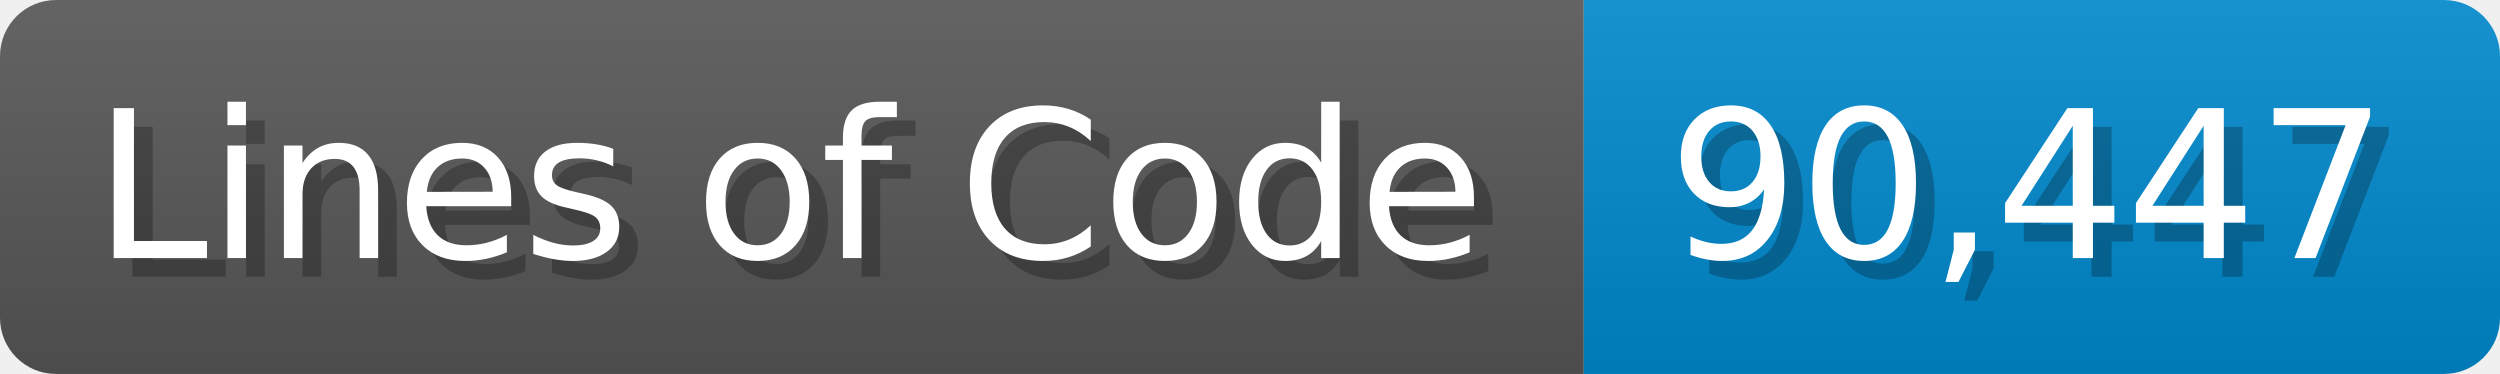
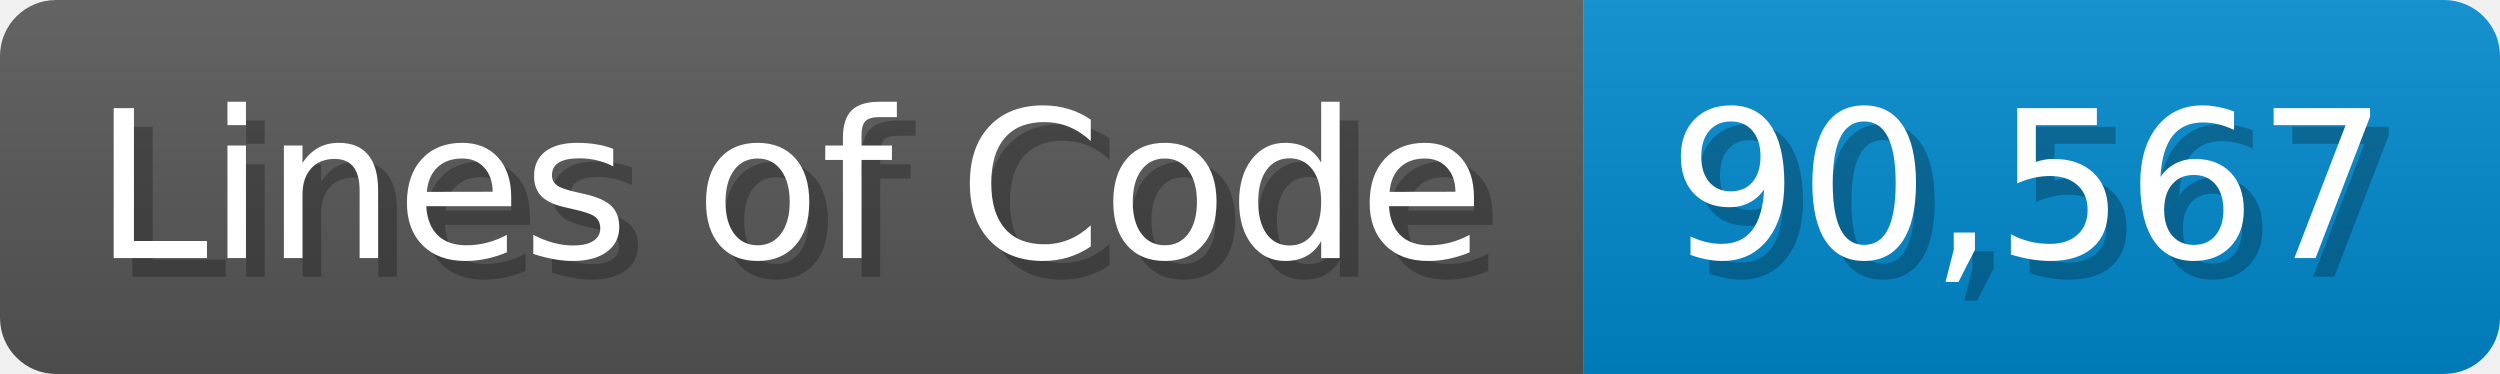
<svg xmlns="http://www.w3.org/2000/svg" width="133.7" height="20" viewBox="0 0 1337 200">
  <linearGradient id="a" x2="0" y2="100%">
    <stop offset="0" stop-opacity=".1" stop-color="#EEE" />
    <stop offset="1" stop-opacity=".1" />
  </linearGradient>
  <mask id="m">
    <rect width="1337" height="200" rx="30" fill="#FFF" />
  </mask>
  <g mask="url(#m)">
    <rect width="847" height="200" fill="#555" />
    <rect width="490" height="200" fill="#08C" x="847" />
    <rect width="1337" height="200" fill="url(#a)" />
  </g>
  <g fill="#fff" text-anchor="start" font-family="Verdana,DejaVu Sans,sans-serif" font-size="110">
    <text x="60" y="148" textLength="747" fill="#000" opacity="0.25">Lines of Code</text>
    <text x="50" y="138" textLength="747">Lines of Code</text>
-     <text x="902" y="148" textLength="390" fill="#000" opacity="0.25">90,447</text>
-     <text x="892" y="138" textLength="390">90,447</text>
+     <text x="902" y="148" textLength="390" fill="#000" opacity="0.25">90,567</text>
+     <text x="892" y="138" textLength="390">90,567</text>
  </g>
</svg>
